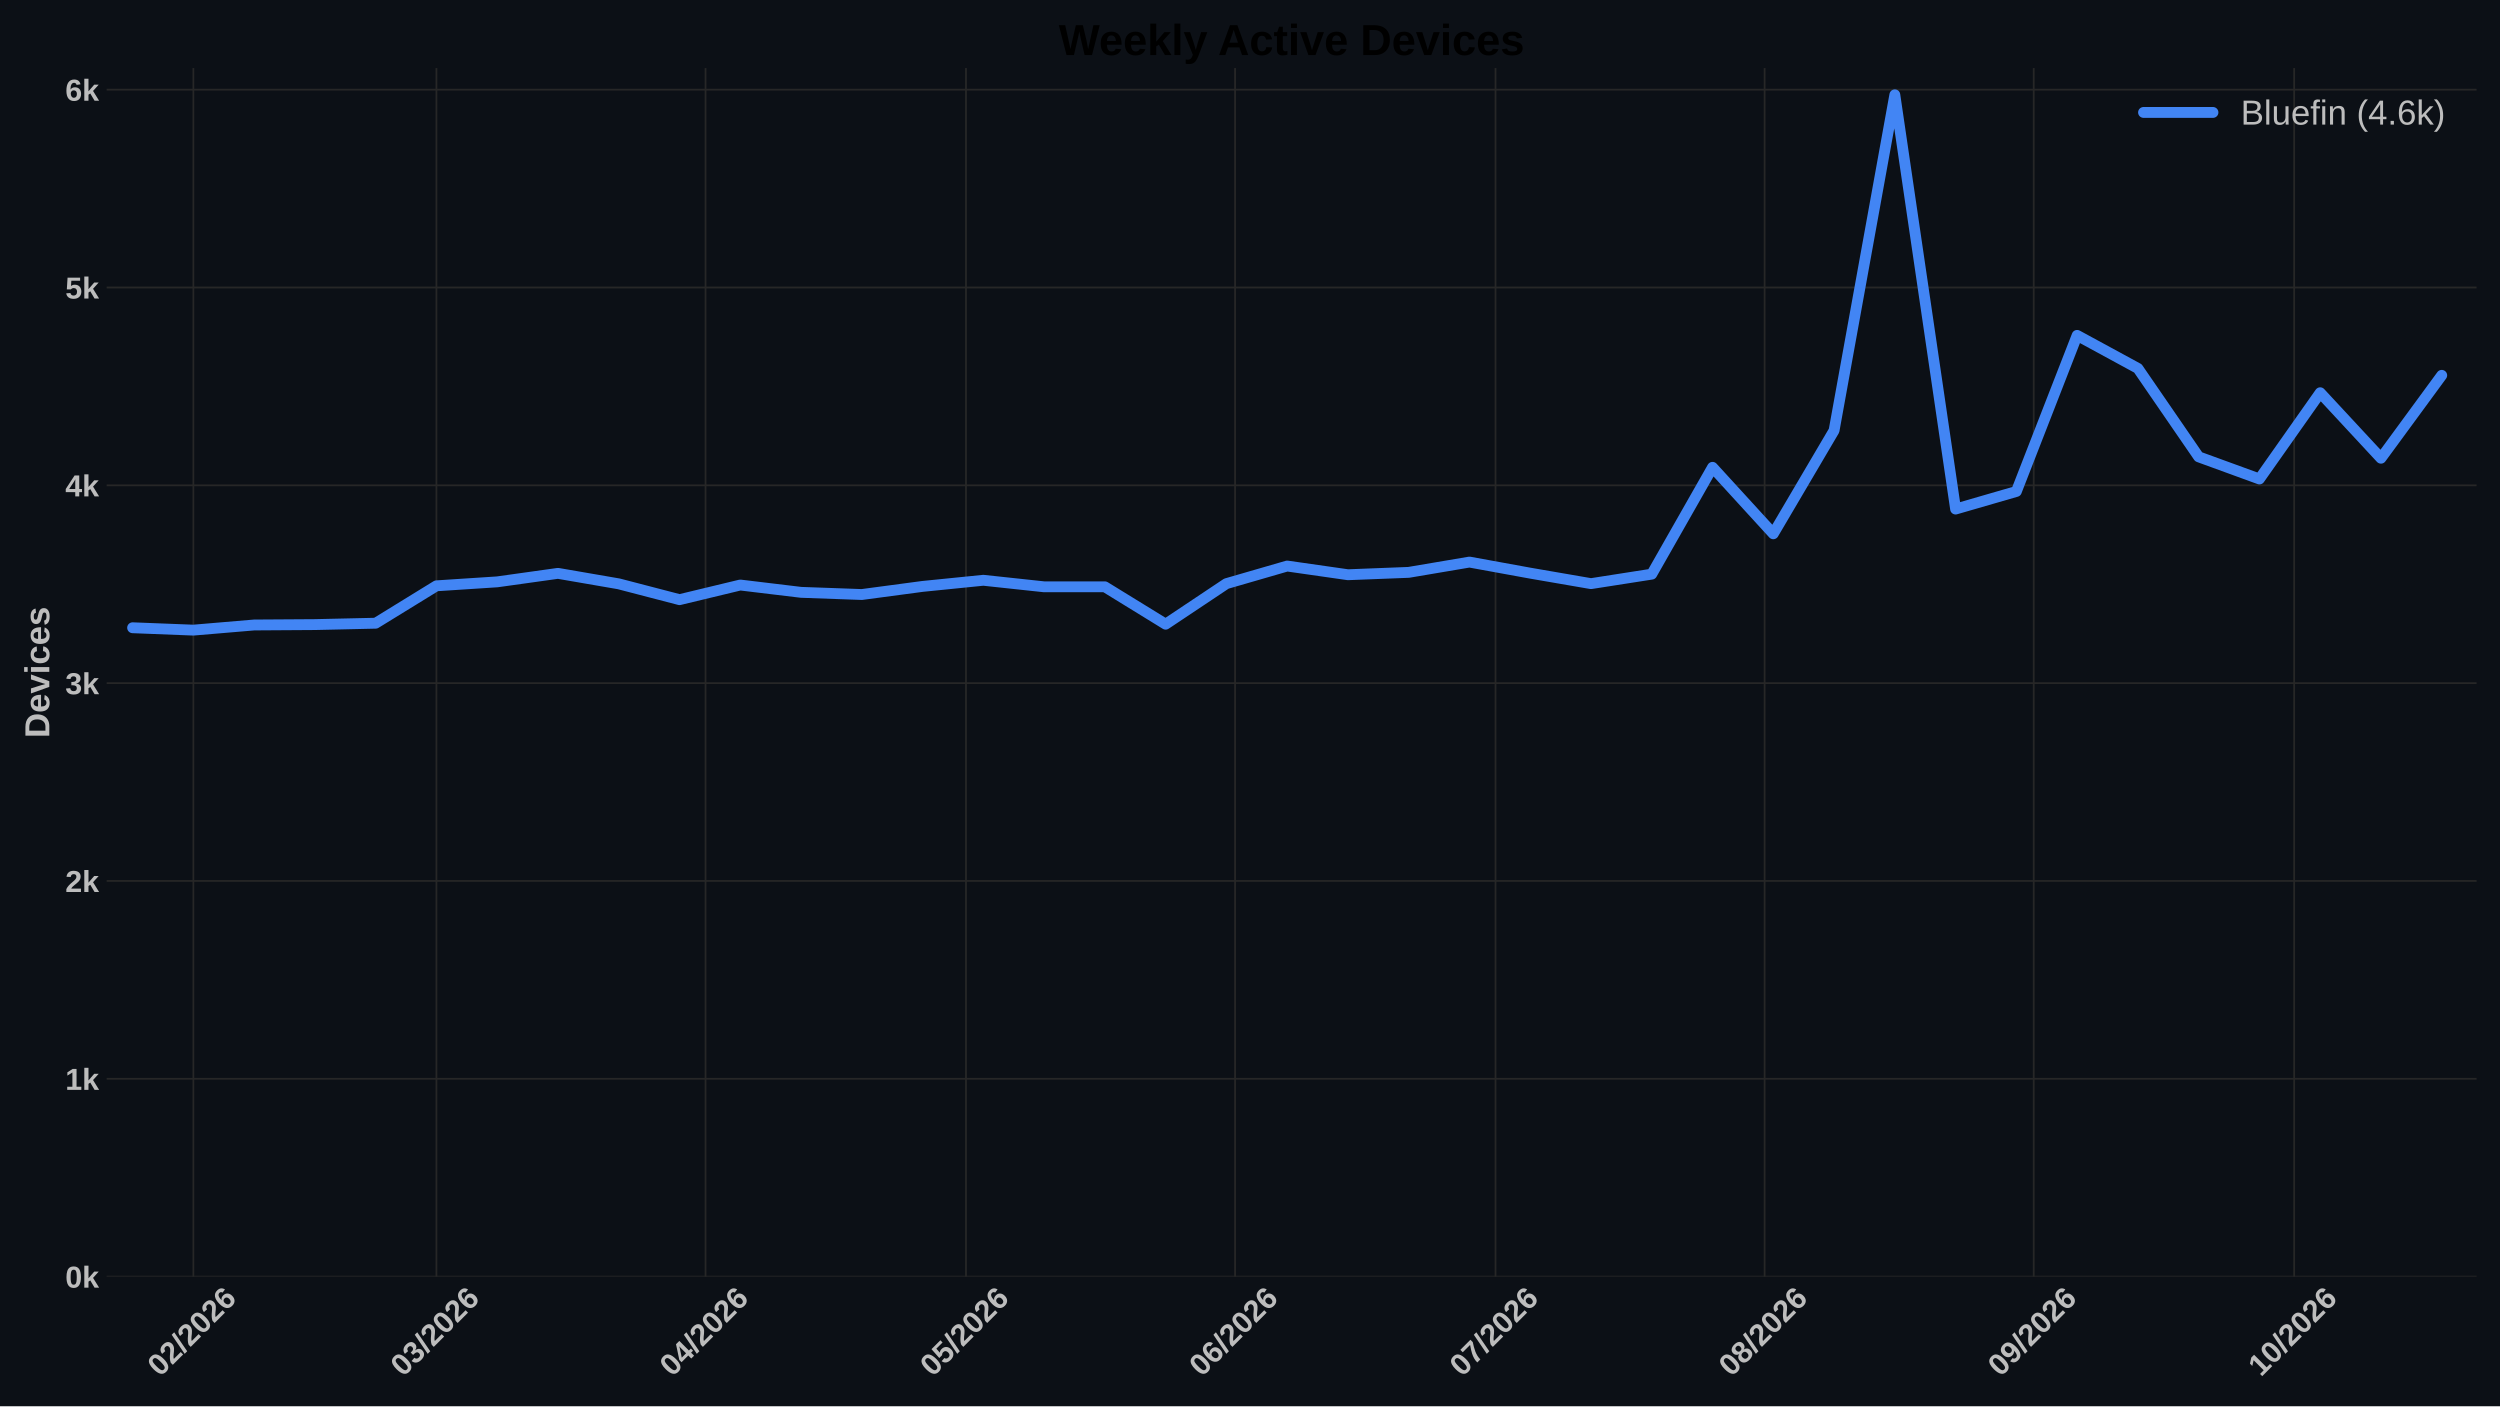
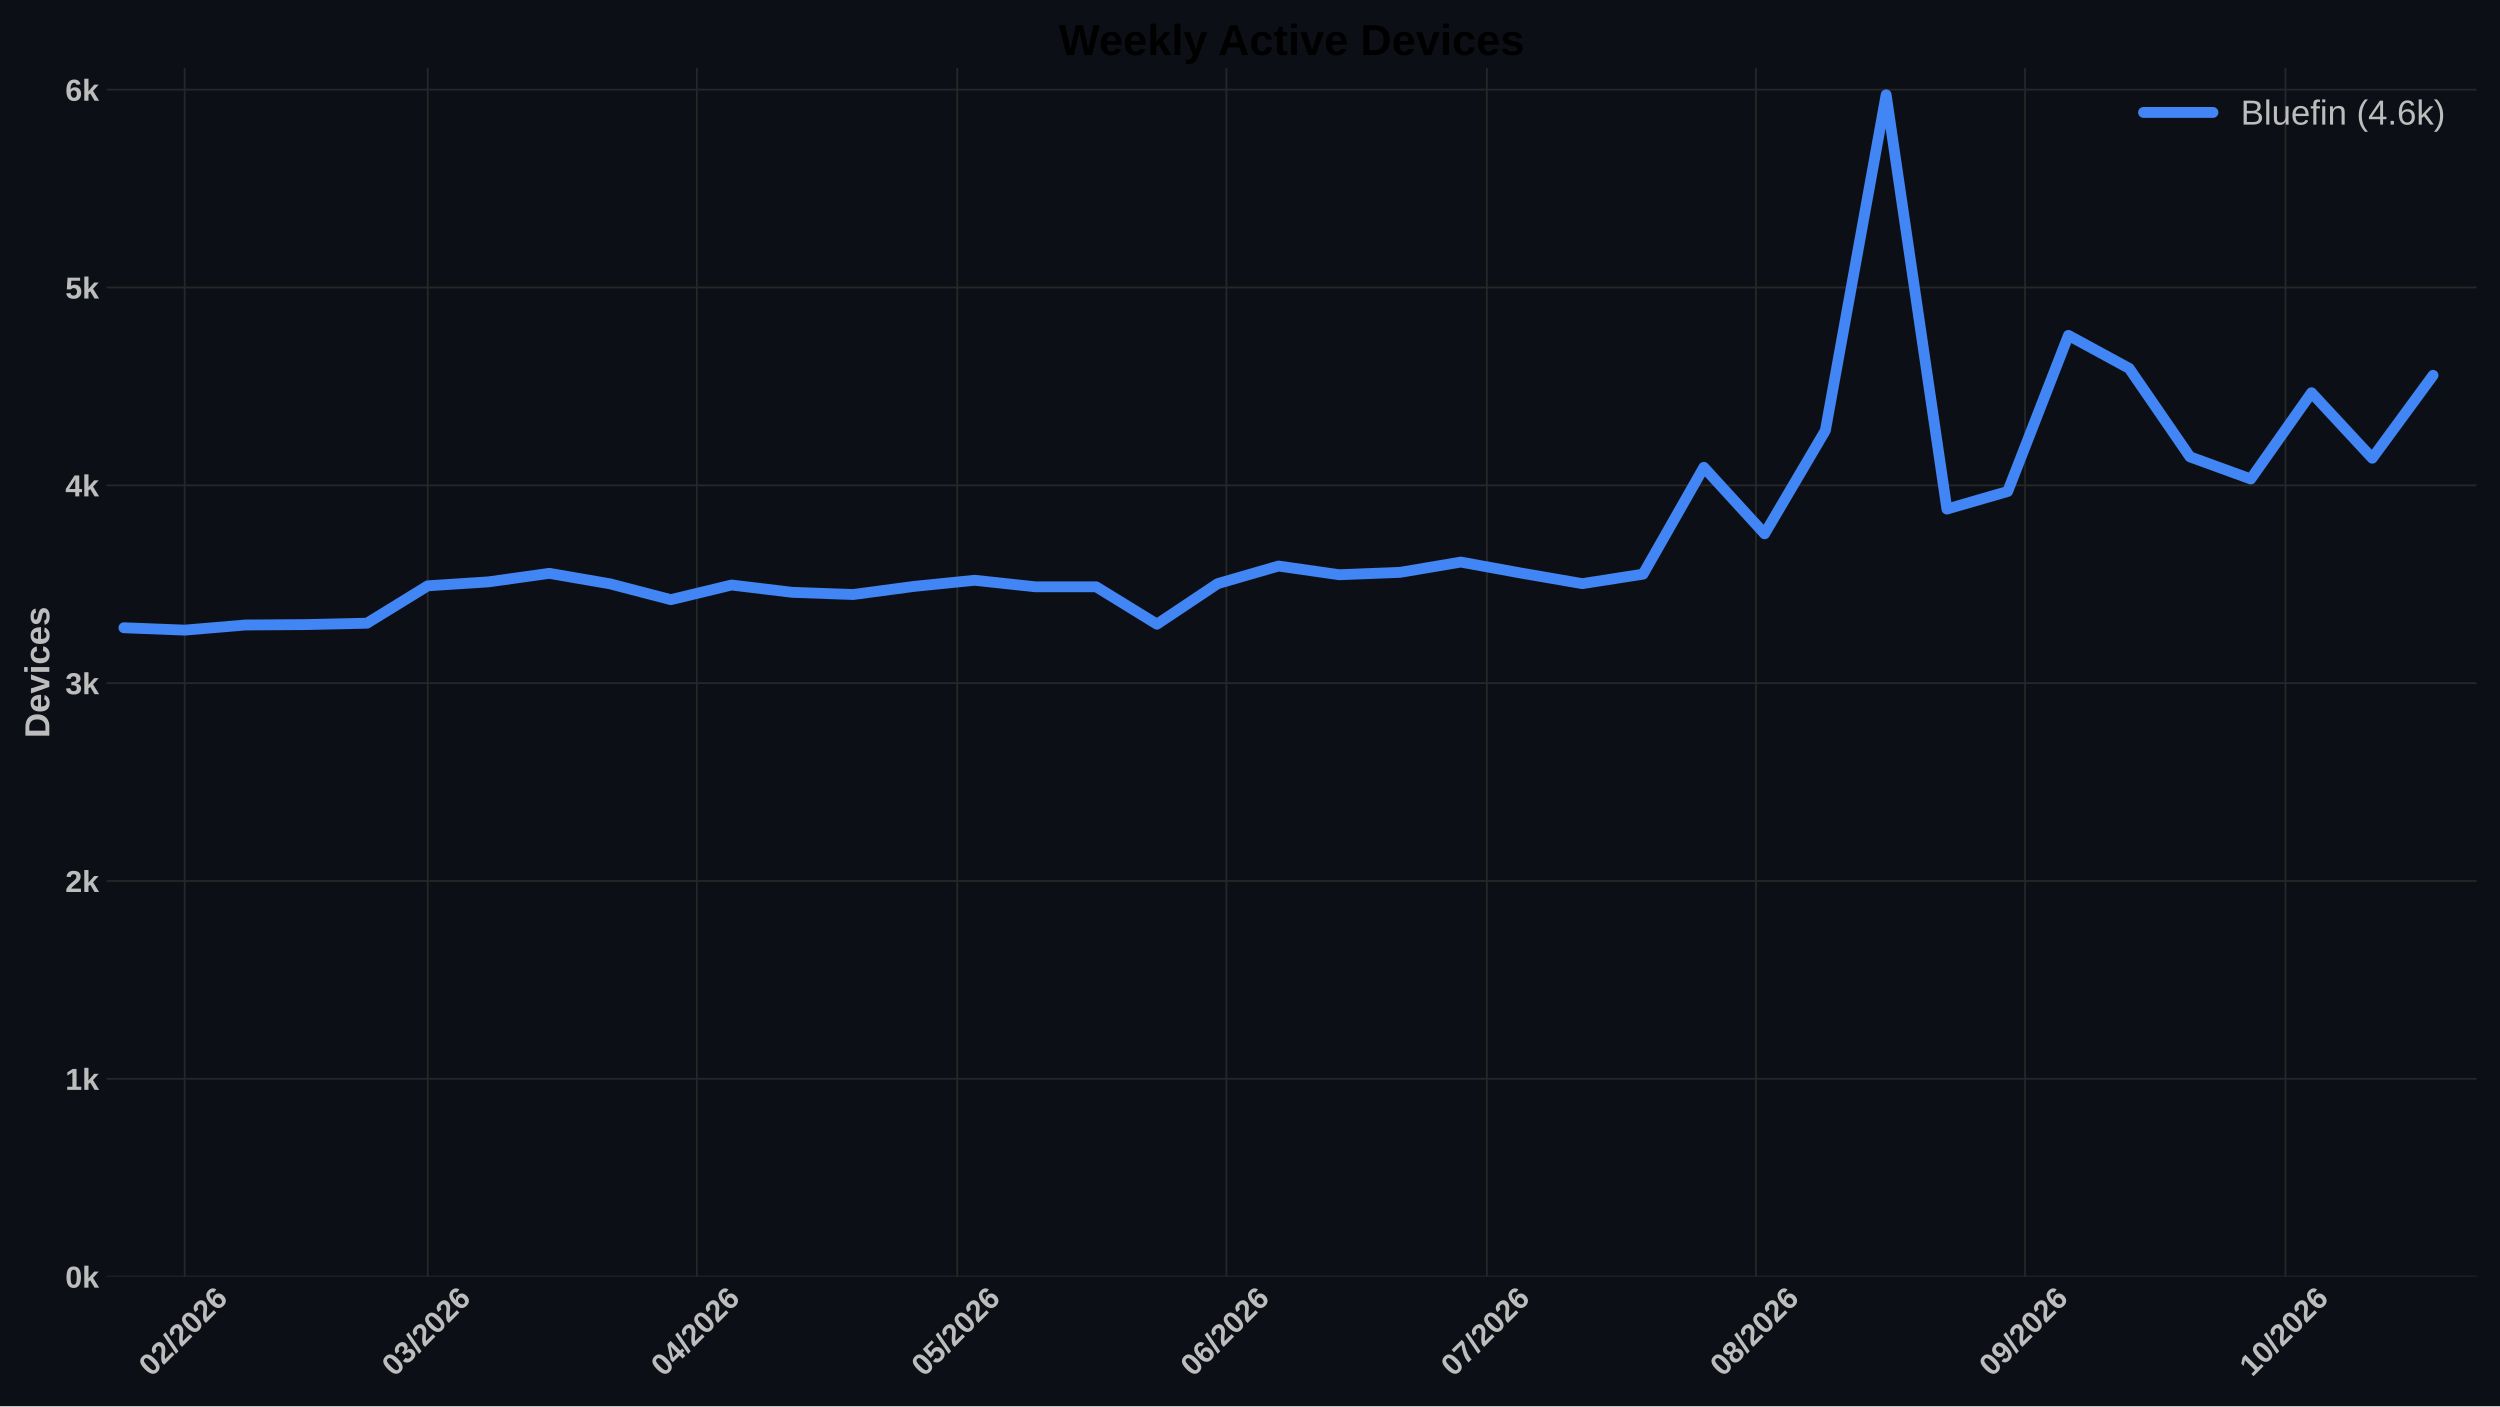
<svg xmlns="http://www.w3.org/2000/svg" xmlns:xlink="http://www.w3.org/1999/xlink" width="1152pt" height="648pt" viewBox="0 0 1152 648" version="1.1">
  <defs>
    <style type="text/css">*{stroke-linejoin: round; stroke-linecap: butt}</style>
  </defs>
  <g id="figure_1">
    <g id="patch_1">
      <path d="M 0 648  L 1152 648  L 1152 0  L 0 0  z " style="fill: #0c1016" />
    </g>
    <g id="axes_1">
      <g id="patch_2">
        <path d="M 49.156 588.262  L 1141.2 588.262  L 1141.2 31.361  L 49.156 31.361  z " style="fill: #0c1016" />
      </g>
      <g id="matplotlib.axis_1">
        <g id="xtick_1">
          <g id="line2d_1">
-             <path d="M 89.107 588.262  L 89.107 31.361  " clip-path="url(#pa1cce98c29)" style="fill: none; stroke: #272727; stroke-width: 0.8; stroke-linecap: round" />
+             <path d="M 85.103 588.262  L 85.103 31.361  " clip-path="url(#pafe4c7ab28)" style="fill: none; stroke: #272727; stroke-width: 0.8; stroke-linecap: round" />
          </g>
          <g id="line2d_2" />
          <g id="text_1">
-             <g style="fill: #bdbdbd" transform="translate(73.77824 634.7498) rotate(-45) scale(0.14 -0.14)">
+             <g style="fill: #bdbdbd" transform="translate(69.77434 634.7498) rotate(-45) scale(0.14 -0.14)">
              <defs>
                <path id="LiberationSans-Bold-13" d="M 3297 2203  Q 3297 1088 2914 512  Q 2531 -63 1766 -63  Q 253 -63 253 2203  Q 253 2994 418 3494  Q 584 3994 915 4231  Q 1247 4469 1791 4469  Q 2572 4469 2934 3903  Q 3297 3338 3297 2203  z M 2416 2203  Q 2416 2813 2356 3150  Q 2297 3488 2165 3634  Q 2034 3781 1784 3781  Q 1519 3781 1383 3632  Q 1247 3484 1189 3148  Q 1131 2813 1131 2203  Q 1131 1600 1192 1261  Q 1253 922 1386 775  Q 1519 628 1772 628  Q 2022 628 2158 783  Q 2294 938 2355 1278  Q 2416 1619 2416 2203  z " transform="scale(0.015625)" />
                <path id="LiberationSans-Bold-15" d="M 222 0  L 222 609  Q 394 988 711 1347  Q 1028 1706 1509 2097  Q 1972 2472 2158 2715  Q 2344 2959 2344 3194  Q 2344 3769 1766 3769  Q 1484 3769 1336 3617  Q 1188 3466 1144 3163  L 259 3213  Q 334 3825 717 4147  Q 1100 4469 1759 4469  Q 2472 4469 2853 4144  Q 3234 3819 3234 3231  Q 3234 2922 3112 2672  Q 2991 2422 2800 2211  Q 2609 2000 2376 1815  Q 2144 1631 1925 1456  Q 1706 1281 1526 1103  Q 1347 925 1259 722  L 3303 722  L 3303 0  L 222 0  z " transform="scale(0.015625)" />
                <path id="LiberationSans-Bold-12" d="M 63 -128  L 972 4638  L 1716 4638  L 822 -128  L 63 -128  z " transform="scale(0.015625)" />
                <path id="LiberationSans-Bold-19" d="M 3328 1441  Q 3328 738 2934 337  Q 2541 -63 1847 -63  Q 1069 -63 651 482  Q 234 1028 234 2100  Q 234 3278 657 3873  Q 1081 4469 1869 4469  Q 2428 4469 2751 4222  Q 3075 3975 3209 3456  L 2381 3341  Q 2263 3775 1850 3775  Q 1497 3775 1295 3422  Q 1094 3069 1094 2350  Q 1234 2584 1484 2709  Q 1734 2834 2050 2834  Q 2641 2834 2984 2459  Q 3328 2084 3328 1441  z M 2447 1416  Q 2447 1791 2273 1989  Q 2100 2188 1797 2188  Q 1506 2188 1331 2002  Q 1156 1816 1156 1509  Q 1156 1125 1339 873  Q 1522 622 1819 622  Q 2116 622 2281 833  Q 2447 1044 2447 1416  z " transform="scale(0.015625)" />
              </defs>
              <use xlink:href="#LiberationSans-Bold-13" />
              <use xlink:href="#LiberationSans-Bold-15" transform="translate(55.60938 0)" />
              <use xlink:href="#LiberationSans-Bold-12" transform="translate(111.2188 0)" />
              <use xlink:href="#LiberationSans-Bold-15" transform="translate(139 0)" />
              <use xlink:href="#LiberationSans-Bold-13" transform="translate(194.6094 0)" />
              <use xlink:href="#LiberationSans-Bold-15" transform="translate(250.2188 0)" />
              <use xlink:href="#LiberationSans-Bold-19" transform="translate(305.8281 0)" />
            </g>
          </g>
        </g>
        <g id="xtick_2">
          <g id="line2d_3">
-             <path d="M 201.111 588.262  L 201.111 31.361  " clip-path="url(#pa1cce98c29)" style="fill: none; stroke: #272727; stroke-width: 0.8; stroke-linecap: round" />
+             <path d="M 197.107 588.262  L 197.107 31.361  " clip-path="url(#pafe4c7ab28)" style="fill: none; stroke: #272727; stroke-width: 0.8; stroke-linecap: round" />
          </g>
          <g id="line2d_4" />
          <g id="text_2">
-             <g style="fill: #bdbdbd" transform="translate(185.7828 634.7498) rotate(-45) scale(0.14 -0.14)">
+             <g style="fill: #bdbdbd" transform="translate(181.7789 634.7498) rotate(-45) scale(0.14 -0.14)">
              <defs>
                <path id="LiberationSans-Bold-16" d="M 3328 1222  Q 3328 603 2922 265  Q 2516 -72 1766 -72  Q 1056 -72 637 254  Q 219 581 147 1197  L 1041 1275  Q 1125 641 1763 641  Q 2078 641 2253 797  Q 2428 953 2428 1275  Q 2428 1569 2215 1725  Q 2003 1881 1584 1881  L 1278 1881  L 1278 2591  L 1566 2591  Q 1944 2591 2134 2745  Q 2325 2900 2325 3188  Q 2325 3459 2173 3614  Q 2022 3769 1731 3769  Q 1459 3769 1292 3619  Q 1125 3469 1100 3194  L 222 3256  Q 291 3825 694 4147  Q 1097 4469 1747 4469  Q 2438 4469 2827 4158  Q 3216 3847 3216 3297  Q 3216 2884 2973 2618  Q 2731 2353 2275 2266  L 2275 2253  Q 2781 2194 3054 1920  Q 3328 1647 3328 1222  z " transform="scale(0.015625)" />
              </defs>
              <use xlink:href="#LiberationSans-Bold-13" />
              <use xlink:href="#LiberationSans-Bold-16" transform="translate(55.60938 0)" />
              <use xlink:href="#LiberationSans-Bold-12" transform="translate(111.2188 0)" />
              <use xlink:href="#LiberationSans-Bold-15" transform="translate(139 0)" />
              <use xlink:href="#LiberationSans-Bold-13" transform="translate(194.6094 0)" />
              <use xlink:href="#LiberationSans-Bold-15" transform="translate(250.2188 0)" />
              <use xlink:href="#LiberationSans-Bold-19" transform="translate(305.8281 0)" />
            </g>
          </g>
        </g>
        <g id="xtick_3">
          <g id="line2d_5">
-             <path d="M 325.116 588.262  L 325.116 31.361  " clip-path="url(#pa1cce98c29)" style="fill: none; stroke: #272727; stroke-width: 0.8; stroke-linecap: round" />
+             <path d="M 321.112 588.262  L 321.112 31.361  " clip-path="url(#pafe4c7ab28)" style="fill: none; stroke: #272727; stroke-width: 0.8; stroke-linecap: round" />
          </g>
          <g id="line2d_6" />
          <g id="text_3">
-             <g style="fill: #bdbdbd" transform="translate(309.7878 634.7498) rotate(-45) scale(0.14 -0.14)">
+             <g style="fill: #bdbdbd" transform="translate(305.7839 634.7498) rotate(-45) scale(0.14 -0.14)">
              <defs>
                <path id="LiberationSans-Bold-17" d="M 2938 897  L 2938 0  L 2100 0  L 2100 897  L 97 897  L 97 1556  L 1956 4403  L 2938 4403  L 2938 1550  L 3525 1550  L 3525 897  L 2938 897  z M 2100 2991  Q 2100 3159 2111 3356  Q 2122 3553 2128 3609  Q 2047 3434 1834 3103  L 813 1550  L 2100 1550  L 2100 2991  z " transform="scale(0.015625)" />
              </defs>
              <use xlink:href="#LiberationSans-Bold-13" />
              <use xlink:href="#LiberationSans-Bold-17" transform="translate(55.60938 0)" />
              <use xlink:href="#LiberationSans-Bold-12" transform="translate(111.2188 0)" />
              <use xlink:href="#LiberationSans-Bold-15" transform="translate(139 0)" />
              <use xlink:href="#LiberationSans-Bold-13" transform="translate(194.6094 0)" />
              <use xlink:href="#LiberationSans-Bold-15" transform="translate(250.2188 0)" />
              <use xlink:href="#LiberationSans-Bold-19" transform="translate(305.8281 0)" />
            </g>
          </g>
        </g>
        <g id="xtick_4">
          <g id="line2d_7">
-             <path d="M 445.121 588.262  L 445.121 31.361  " clip-path="url(#pa1cce98c29)" style="fill: none; stroke: #272727; stroke-width: 0.8; stroke-linecap: round" />
+             <path d="M 441.117 588.262  L 441.117 31.361  " clip-path="url(#pafe4c7ab28)" style="fill: none; stroke: #272727; stroke-width: 0.8; stroke-linecap: round" />
          </g>
          <g id="line2d_8" />
          <g id="text_4">
-             <g style="fill: #bdbdbd" transform="translate(429.7927 634.7498) rotate(-45) scale(0.14 -0.14)">
+             <g style="fill: #bdbdbd" transform="translate(425.7888 634.7498) rotate(-45) scale(0.14 -0.14)">
              <defs>
                <path id="LiberationSans-Bold-18" d="M 3381 1466  Q 3381 766 2945 351  Q 2509 -63 1750 -63  Q 1088 -63 689 235  Q 291 534 197 1100  L 1075 1172  Q 1144 891 1319 762  Q 1494 634 1759 634  Q 2088 634 2283 843  Q 2478 1053 2478 1447  Q 2478 1794 2293 2001  Q 2109 2209 1778 2209  Q 1413 2209 1181 1925  L 325 1925  L 478 4403  L 3125 4403  L 3125 3750  L 1275 3750  L 1203 2638  Q 1522 2919 2000 2919  Q 2628 2919 3004 2528  Q 3381 2138 3381 1466  z " transform="scale(0.015625)" />
              </defs>
              <use xlink:href="#LiberationSans-Bold-13" />
              <use xlink:href="#LiberationSans-Bold-18" transform="translate(55.60938 0)" />
              <use xlink:href="#LiberationSans-Bold-12" transform="translate(111.2188 0)" />
              <use xlink:href="#LiberationSans-Bold-15" transform="translate(139 0)" />
              <use xlink:href="#LiberationSans-Bold-13" transform="translate(194.6094 0)" />
              <use xlink:href="#LiberationSans-Bold-15" transform="translate(250.2188 0)" />
              <use xlink:href="#LiberationSans-Bold-19" transform="translate(305.8281 0)" />
            </g>
          </g>
        </g>
        <g id="xtick_5">
          <g id="line2d_9">
-             <path d="M 569.126 588.262  L 569.126 31.361  " clip-path="url(#pa1cce98c29)" style="fill: none; stroke: #272727; stroke-width: 0.8; stroke-linecap: round" />
+             <path d="M 565.122 588.262  L 565.122 31.361  " clip-path="url(#pafe4c7ab28)" style="fill: none; stroke: #272727; stroke-width: 0.8; stroke-linecap: round" />
          </g>
          <g id="line2d_10" />
          <g id="text_5">
-             <g style="fill: #bdbdbd" transform="translate(553.7977 634.7498) rotate(-45) scale(0.14 -0.14)">
+             <g style="fill: #bdbdbd" transform="translate(549.7938 634.7498) rotate(-45) scale(0.14 -0.14)">
              <use xlink:href="#LiberationSans-Bold-13" />
              <use xlink:href="#LiberationSans-Bold-19" transform="translate(55.60938 0)" />
              <use xlink:href="#LiberationSans-Bold-12" transform="translate(111.2188 0)" />
              <use xlink:href="#LiberationSans-Bold-15" transform="translate(139 0)" />
              <use xlink:href="#LiberationSans-Bold-13" transform="translate(194.6094 0)" />
              <use xlink:href="#LiberationSans-Bold-15" transform="translate(250.2188 0)" />
              <use xlink:href="#LiberationSans-Bold-19" transform="translate(305.8281 0)" />
            </g>
          </g>
        </g>
        <g id="xtick_6">
          <g id="line2d_11">
-             <path d="M 689.131 588.262  L 689.131 31.361  " clip-path="url(#pa1cce98c29)" style="fill: none; stroke: #272727; stroke-width: 0.8; stroke-linecap: round" />
+             <path d="M 685.127 588.262  L 685.127 31.361  " clip-path="url(#pafe4c7ab28)" style="fill: none; stroke: #272727; stroke-width: 0.8; stroke-linecap: round" />
          </g>
          <g id="line2d_12" />
          <g id="text_6">
-             <g style="fill: #bdbdbd" transform="translate(673.8026 634.7498) rotate(-45) scale(0.14 -0.14)">
+             <g style="fill: #bdbdbd" transform="translate(669.7987 634.7498) rotate(-45) scale(0.14 -0.14)">
              <defs>
                <path id="LiberationSans-Bold-1a" d="M 3278 3706  Q 2981 3238 2717 2797  Q 2453 2356 2256 1911  Q 2059 1466 1945 995  Q 1831 525 1831 0  L 916 0  Q 916 550 1059 1064  Q 1203 1578 1475 2111  Q 1747 2644 2463 3681  L 275 3681  L 275 4403  L 3278 4403  L 3278 3706  z " transform="scale(0.015625)" />
              </defs>
              <use xlink:href="#LiberationSans-Bold-13" />
              <use xlink:href="#LiberationSans-Bold-1a" transform="translate(55.60938 0)" />
              <use xlink:href="#LiberationSans-Bold-12" transform="translate(111.2188 0)" />
              <use xlink:href="#LiberationSans-Bold-15" transform="translate(139 0)" />
              <use xlink:href="#LiberationSans-Bold-13" transform="translate(194.6094 0)" />
              <use xlink:href="#LiberationSans-Bold-15" transform="translate(250.2188 0)" />
              <use xlink:href="#LiberationSans-Bold-19" transform="translate(305.8281 0)" />
            </g>
          </g>
        </g>
        <g id="xtick_7">
          <g id="line2d_13">
-             <path d="M 813.136 588.262  L 813.136 31.361  " clip-path="url(#pa1cce98c29)" style="fill: none; stroke: #272727; stroke-width: 0.8; stroke-linecap: round" />
+             <path d="M 809.132 588.262  L 809.132 31.361  " clip-path="url(#pafe4c7ab28)" style="fill: none; stroke: #272727; stroke-width: 0.8; stroke-linecap: round" />
          </g>
          <g id="line2d_14" />
          <g id="text_7">
-             <g style="fill: #bdbdbd" transform="translate(797.8077 634.7498) rotate(-45) scale(0.14 -0.14)">
+             <g style="fill: #bdbdbd" transform="translate(793.8038 634.7498) rotate(-45) scale(0.14 -0.14)">
              <defs>
                <path id="LiberationSans-Bold-1b" d="M 3363 1241  Q 3363 622 2953 279  Q 2544 -63 1784 -63  Q 1031 -63 617 278  Q 203 619 203 1234  Q 203 1656 447 1945  Q 691 2234 1100 2303  L 1100 2316  Q 744 2394 525 2669  Q 306 2944 306 3303  Q 306 3844 689 4156  Q 1072 4469 1772 4469  Q 2488 4469 2870 4164  Q 3253 3859 3253 3297  Q 3253 2938 3036 2666  Q 2819 2394 2453 2322  L 2453 2309  Q 2878 2241 3120 1961  Q 3363 1681 3363 1241  z M 2350 3250  Q 2350 3563 2206 3708  Q 2063 3853 1772 3853  Q 1203 3853 1203 3250  Q 1203 2619 1778 2619  Q 2066 2619 2208 2766  Q 2350 2913 2350 3250  z M 2453 1313  Q 2453 2003 1766 2003  Q 1447 2003 1276 1822  Q 1106 1641 1106 1300  Q 1106 913 1275 734  Q 1444 556 1791 556  Q 2131 556 2292 734  Q 2453 913 2453 1313  z " transform="scale(0.015625)" />
              </defs>
              <use xlink:href="#LiberationSans-Bold-13" />
              <use xlink:href="#LiberationSans-Bold-1b" transform="translate(55.60938 0)" />
              <use xlink:href="#LiberationSans-Bold-12" transform="translate(111.2188 0)" />
              <use xlink:href="#LiberationSans-Bold-15" transform="translate(139 0)" />
              <use xlink:href="#LiberationSans-Bold-13" transform="translate(194.6094 0)" />
              <use xlink:href="#LiberationSans-Bold-15" transform="translate(250.2188 0)" />
              <use xlink:href="#LiberationSans-Bold-19" transform="translate(305.8281 0)" />
            </g>
          </g>
        </g>
        <g id="xtick_8">
          <g id="line2d_15">
-             <path d="M 937.141 588.262  L 937.141 31.361  " clip-path="url(#pa1cce98c29)" style="fill: none; stroke: #272727; stroke-width: 0.8; stroke-linecap: round" />
+             <path d="M 933.137 588.262  L 933.137 31.361  " clip-path="url(#pafe4c7ab28)" style="fill: none; stroke: #272727; stroke-width: 0.8; stroke-linecap: round" />
          </g>
          <g id="line2d_16" />
          <g id="text_8">
-             <g style="fill: #bdbdbd" transform="translate(921.8127 634.7498) rotate(-45) scale(0.14 -0.14)">
+             <g style="fill: #bdbdbd" transform="translate(917.8088 634.7498) rotate(-45) scale(0.14 -0.14)">
              <defs>
                <path id="LiberationSans-Bold-1c" d="M 3322 2272  Q 3322 1100 2894 518  Q 2466 -63 1678 -63  Q 1097 -63 767 185  Q 438 434 300 972  L 1125 1088  Q 1247 628 1688 628  Q 2056 628 2254 981  Q 2453 1334 2459 2028  Q 2341 1794 2070 1661  Q 1800 1528 1488 1528  Q 906 1528 564 1923  Q 222 2319 222 2994  Q 222 3688 623 4078  Q 1025 4469 1759 4469  Q 2550 4469 2936 3920  Q 3322 3372 3322 2272  z M 2394 2888  Q 2394 3297 2214 3539  Q 2034 3781 1738 3781  Q 1447 3781 1280 3570  Q 1113 3359 1113 2988  Q 1113 2622 1278 2401  Q 1444 2181 1741 2181  Q 2022 2181 2208 2373  Q 2394 2566 2394 2888  z " transform="scale(0.015625)" />
              </defs>
              <use xlink:href="#LiberationSans-Bold-13" />
              <use xlink:href="#LiberationSans-Bold-1c" transform="translate(55.60938 0)" />
              <use xlink:href="#LiberationSans-Bold-12" transform="translate(111.2188 0)" />
              <use xlink:href="#LiberationSans-Bold-15" transform="translate(139 0)" />
              <use xlink:href="#LiberationSans-Bold-13" transform="translate(194.6094 0)" />
              <use xlink:href="#LiberationSans-Bold-15" transform="translate(250.2188 0)" />
              <use xlink:href="#LiberationSans-Bold-19" transform="translate(305.8281 0)" />
            </g>
          </g>
        </g>
        <g id="xtick_9">
          <g id="line2d_17">
-             <path d="M 1057.146 588.262  L 1057.146 31.361  " clip-path="url(#pa1cce98c29)" style="fill: none; stroke: #272727; stroke-width: 0.8; stroke-linecap: round" />
+             <path d="M 1053.142 588.262  L 1053.142 31.361  " clip-path="url(#pafe4c7ab28)" style="fill: none; stroke: #272727; stroke-width: 0.8; stroke-linecap: round" />
          </g>
          <g id="line2d_18" />
          <g id="text_9">
-             <g style="fill: #bdbdbd" transform="translate(1041.818 634.7498) rotate(-45) scale(0.14 -0.14)">
+             <g style="fill: #bdbdbd" transform="translate(1037.814 634.7498) rotate(-45) scale(0.14 -0.14)">
              <defs>
                <path id="LiberationSans-Bold-14" d="M 403 0  L 403 653  L 1494 653  L 1494 3656  L 438 2997  L 438 3688  L 1541 4403  L 2372 4403  L 2372 653  L 3381 653  L 3381 0  L 403 0  z " transform="scale(0.015625)" />
              </defs>
              <use xlink:href="#LiberationSans-Bold-14" />
              <use xlink:href="#LiberationSans-Bold-13" transform="translate(55.60938 0)" />
              <use xlink:href="#LiberationSans-Bold-12" transform="translate(111.2188 0)" />
              <use xlink:href="#LiberationSans-Bold-15" transform="translate(139 0)" />
              <use xlink:href="#LiberationSans-Bold-13" transform="translate(194.6094 0)" />
              <use xlink:href="#LiberationSans-Bold-15" transform="translate(250.2188 0)" />
              <use xlink:href="#LiberationSans-Bold-19" transform="translate(305.8281 0)" />
            </g>
          </g>
        </g>
      </g>
      <g id="matplotlib.axis_2">
        <g id="ytick_1">
          <g id="line2d_19">
-             <path d="M 49.156 588.262  L 1141.2 588.262  " clip-path="url(#pa1cce98c29)" style="fill: none; stroke: #272727; stroke-width: 0.8; stroke-linecap: round" />
+             <path d="M 49.156 588.262  L 1141.2 588.262  " clip-path="url(#pafe4c7ab28)" style="fill: none; stroke: #272727; stroke-width: 0.8; stroke-linecap: round" />
          </g>
          <g id="line2d_20" />
          <g id="text_10">
            <g style="fill: #bdbdbd" transform="translate(30.085 593.3584) scale(0.14 -0.14)">
              <defs>
                <path id="LiberationSans-Bold-4e" d="M 2606 0  L 1703 1531  L 1325 1269  L 1325 0  L 447 0  L 447 4638  L 1325 4638  L 1325 1981  L 2531 3381  L 3475 3381  L 2288 2063  L 3566 0  L 2606 0  z " transform="scale(0.015625)" />
              </defs>
              <use xlink:href="#LiberationSans-Bold-13" />
              <use xlink:href="#LiberationSans-Bold-4e" transform="translate(55.60938 0)" />
            </g>
          </g>
        </g>
        <g id="ytick_2">
          <g id="line2d_21">
-             <path d="M 49.156 497.106  L 1141.2 497.106  " clip-path="url(#pa1cce98c29)" style="fill: none; stroke: #272727; stroke-width: 0.8; stroke-linecap: round" />
+             <path d="M 49.156 497.106  L 1141.2 497.106  " clip-path="url(#pafe4c7ab28)" style="fill: none; stroke: #272727; stroke-width: 0.8; stroke-linecap: round" />
          </g>
          <g id="line2d_22" />
          <g id="text_11">
            <g style="fill: #bdbdbd" transform="translate(30.085 502.2021) scale(0.14 -0.14)">
              <use xlink:href="#LiberationSans-Bold-14" />
              <use xlink:href="#LiberationSans-Bold-4e" transform="translate(55.60938 0)" />
            </g>
          </g>
        </g>
        <g id="ytick_3">
          <g id="line2d_23">
-             <path d="M 49.156 405.949  L 1141.2 405.949  " clip-path="url(#pa1cce98c29)" style="fill: none; stroke: #272727; stroke-width: 0.8; stroke-linecap: round" />
+             <path d="M 49.156 405.949  L 1141.2 405.949  " clip-path="url(#pafe4c7ab28)" style="fill: none; stroke: #272727; stroke-width: 0.8; stroke-linecap: round" />
          </g>
          <g id="line2d_24" />
          <g id="text_12">
            <g style="fill: #bdbdbd" transform="translate(30.085 411.0457) scale(0.14 -0.14)">
              <use xlink:href="#LiberationSans-Bold-15" />
              <use xlink:href="#LiberationSans-Bold-4e" transform="translate(55.60938 0)" />
            </g>
          </g>
        </g>
        <g id="ytick_4">
          <g id="line2d_25">
-             <path d="M 49.156 314.793  L 1141.2 314.793  " clip-path="url(#pa1cce98c29)" style="fill: none; stroke: #272727; stroke-width: 0.8; stroke-linecap: round" />
+             <path d="M 49.156 314.793  L 1141.2 314.793  " clip-path="url(#pafe4c7ab28)" style="fill: none; stroke: #272727; stroke-width: 0.8; stroke-linecap: round" />
          </g>
          <g id="line2d_26" />
          <g id="text_13">
            <g style="fill: #bdbdbd" transform="translate(30.085 319.8893) scale(0.14 -0.14)">
              <use xlink:href="#LiberationSans-Bold-16" />
              <use xlink:href="#LiberationSans-Bold-4e" transform="translate(55.60938 0)" />
            </g>
          </g>
        </g>
        <g id="ytick_5">
          <g id="line2d_27">
-             <path d="M 49.156 223.637  L 1141.2 223.637  " clip-path="url(#pa1cce98c29)" style="fill: none; stroke: #272727; stroke-width: 0.8; stroke-linecap: round" />
+             <path d="M 49.156 223.637  L 1141.2 223.637  " clip-path="url(#pafe4c7ab28)" style="fill: none; stroke: #272727; stroke-width: 0.8; stroke-linecap: round" />
          </g>
          <g id="line2d_28" />
          <g id="text_14">
            <g style="fill: #bdbdbd" transform="translate(30.085 228.7329) scale(0.14 -0.14)">
              <use xlink:href="#LiberationSans-Bold-17" />
              <use xlink:href="#LiberationSans-Bold-4e" transform="translate(55.60938 0)" />
            </g>
          </g>
        </g>
        <g id="ytick_6">
          <g id="line2d_29">
-             <path d="M 49.156 132.48  L 1141.2 132.48  " clip-path="url(#pa1cce98c29)" style="fill: none; stroke: #272727; stroke-width: 0.8; stroke-linecap: round" />
+             <path d="M 49.156 132.48  L 1141.2 132.48  " clip-path="url(#pafe4c7ab28)" style="fill: none; stroke: #272727; stroke-width: 0.8; stroke-linecap: round" />
          </g>
          <g id="line2d_30" />
          <g id="text_15">
            <g style="fill: #bdbdbd" transform="translate(30.085 137.5765) scale(0.14 -0.14)">
              <use xlink:href="#LiberationSans-Bold-18" />
              <use xlink:href="#LiberationSans-Bold-4e" transform="translate(55.60938 0)" />
            </g>
          </g>
        </g>
        <g id="ytick_7">
          <g id="line2d_31">
-             <path d="M 49.156 41.324  L 1141.2 41.324  " clip-path="url(#pa1cce98c29)" style="fill: none; stroke: #272727; stroke-width: 0.8; stroke-linecap: round" />
+             <path d="M 49.156 41.324  L 1141.2 41.324  " clip-path="url(#pafe4c7ab28)" style="fill: none; stroke: #272727; stroke-width: 0.8; stroke-linecap: round" />
          </g>
          <g id="line2d_32" />
          <g id="text_16" style="fill: #bdbdbd">
            <g style="fill: #bdbdbd" transform="translate(30.085 46.42013) scale(0.14 -0.14)">
              <use xlink:href="#LiberationSans-Bold-19" />
              <use xlink:href="#LiberationSans-Bold-4e" transform="translate(55.60938 0)" />
            </g>
          </g>
        </g>
        <g id="text_17">
          <g style="fill: #bdbdbd" transform="translate(22.71781 340.0552) rotate(-90) scale(0.16 -0.16)">
            <defs>
              <path id="LiberationSans-Bold-27" d="M 4353 2234  Q 4353 1553 4086 1045  Q 3819 538 3330 269  Q 2841 0 2209 0  L 428 0  L 428 4403  L 2022 4403  Q 3134 4403 3743 3842  Q 4353 3281 4353 2234  z M 3425 2234  Q 3425 2944 3056 3317  Q 2688 3691 2003 3691  L 1350 3691  L 1350 713  L 2131 713  Q 2725 713 3075 1122  Q 3425 1531 3425 2234  z " transform="scale(0.015625)" />
              <path id="LiberationSans-Bold-48" d="M 1831 -63  Q 1069 -63 659 389  Q 250 841 250 1706  Q 250 2544 665 2994  Q 1081 3444 1844 3444  Q 2572 3444 2956 2961  Q 3341 2478 3341 1547  L 3341 1522  L 1172 1522  Q 1172 1028 1355 776  Q 1538 525 1875 525  Q 2341 525 2463 928  L 3291 856  Q 2931 -63 1831 -63  z M 1831 2891  Q 1522 2891 1355 2675  Q 1188 2459 1178 2072  L 2491 2072  Q 2466 2481 2294 2686  Q 2122 2891 1831 2891  z " transform="scale(0.015625)" />
              <path id="LiberationSans-Bold-59" d="M 2284 0  L 1234 0  L 25 3381  L 953 3381  L 1544 1491  Q 1591 1334 1766 709  Q 1797 838 1894 1159  Q 1991 1481 2613 3381  L 3531 3381  L 2284 0  z " transform="scale(0.015625)" />
              <path id="LiberationSans-Bold-4c" d="M 447 3991  L 447 4638  L 1325 4638  L 1325 3991  L 447 3991  z M 447 0  L 447 3381  L 1325 3381  L 1325 0  L 447 0  z " transform="scale(0.015625)" />
              <path id="LiberationSans-Bold-46" d="M 1856 -63  Q 1088 -63 669 395  Q 250 853 250 1672  Q 250 2509 672 2976  Q 1094 3444 1869 3444  Q 2466 3444 2856 3144  Q 3247 2844 3347 2316  L 2463 2272  Q 2425 2531 2275 2686  Q 2125 2841 1850 2841  Q 1172 2841 1172 1706  Q 1172 538 1863 538  Q 2113 538 2281 695  Q 2450 853 2491 1166  L 3372 1125  Q 3325 778 3123 506  Q 2922 234 2594 85  Q 2266 -63 1856 -63  z " transform="scale(0.015625)" />
              <path id="LiberationSans-Bold-56" d="M 3297 988  Q 3297 497 2895 217  Q 2494 -63 1784 -63  Q 1088 -63 717 157  Q 347 378 225 844  L 997 959  Q 1063 719 1223 619  Q 1384 519 1784 519  Q 2153 519 2322 612  Q 2491 706 2491 906  Q 2491 1069 2355 1164  Q 2219 1259 1894 1325  Q 1150 1472 890 1598  Q 631 1725 495 1926  Q 359 2128 359 2422  Q 359 2906 732 3176  Q 1106 3447 1791 3447  Q 2394 3447 2761 3212  Q 3128 2978 3219 2534  L 2441 2453  Q 2403 2659 2256 2761  Q 2109 2863 1791 2863  Q 1478 2863 1322 2783  Q 1166 2703 1166 2516  Q 1166 2369 1286 2283  Q 1406 2197 1691 2141  Q 2088 2059 2395 1973  Q 2703 1888 2889 1769  Q 3075 1650 3186 1464  Q 3297 1278 3297 988  z " transform="scale(0.015625)" />
            </defs>
            <use xlink:href="#LiberationSans-Bold-27" />
            <use xlink:href="#LiberationSans-Bold-48" transform="translate(72.21875 0)" />
            <use xlink:href="#LiberationSans-Bold-59" transform="translate(127.8281 0)" />
            <use xlink:href="#LiberationSans-Bold-4c" transform="translate(183.4375 0)" />
            <use xlink:href="#LiberationSans-Bold-46" transform="translate(211.2188 0)" />
            <use xlink:href="#LiberationSans-Bold-48" transform="translate(266.8281 0)" />
            <use xlink:href="#LiberationSans-Bold-56" transform="translate(322.4375 0)" />
          </g>
        </g>
      </g>
      <g id="line2d_33">
-         <path d="M 61.105 289.269  L 89.107 290.363  L 117.108 287.993  L 145.109 287.811  L 173.11 287.173  L 201.111 269.944  L 229.112 268.121  L 257.113 264.201  L 285.115 269.033  L 313.116 276.325  L 341.117 269.58  L 369.118 272.952  L 397.119 273.955  L 425.12 270.218  L 453.121 267.392  L 481.123 270.4  L 509.124 270.4  L 537.125 287.628  L 565.126 268.941  L 593.127 260.829  L 621.128 264.839  L 649.129 263.746  L 677.13 259.005  L 705.132 264.11  L 733.133 268.941  L 761.134 264.566  L 789.135 215.341  L 817.136 245.97  L 845.137 198.386  L 873.138 43.694  L 901.14 234.575  L 929.141 226.463  L 957.142 154.54  L 985.143 169.763  L 1013.144 210.51  L 1041.145 220.72  L 1069.146 180.976  L 1097.148 211.148  L 1125.149 172.954  " clip-path="url(#pa1cce98c29)" style="fill: none; stroke: #4285f4; stroke-width: 5; stroke-linecap: round" />
+         <path d="M 57.102 289.269  L 85.103 290.363  L 113.104 287.993  L 141.105 287.811  L 169.106 287.173  L 197.107 269.944  L 225.108 268.121  L 253.11 264.201  L 281.111 269.033  L 309.112 276.325  L 337.113 269.58  L 365.114 272.952  L 393.115 273.955  L 421.116 270.218  L 449.117 267.392  L 477.119 270.4  L 505.12 270.4  L 533.121 287.628  L 561.122 268.941  L 589.123 260.829  L 617.124 264.839  L 645.125 263.746  L 673.127 259.005  L 701.128 264.11  L 729.129 268.941  L 757.13 264.566  L 785.131 215.341  L 813.132 245.97  L 841.133 198.386  L 869.135 43.694  L 897.136 234.575  L 925.137 226.463  L 953.138 154.54  L 981.139 169.763  L 1009.14 210.51  L 1037.141 220.72  L 1065.143 180.976  L 1093.144 211.148  L 1121.145 172.954  " clip-path="url(#pafe4c7ab28)" style="fill: none; stroke: #4285f4; stroke-width: 5; stroke-linecap: round" />
      </g>
      <g id="patch_3">
        <path d="M 49.156 588.262  L 49.156 31.361  " style="fill: none" />
      </g>
      <g id="patch_4">
        <path d="M 1141.2 588.262  L 1141.2 31.361  " style="fill: none" />
      </g>
      <g id="patch_5">
        <path d="M 49.156 588.262  L 1141.2 588.262  " style="fill: none" />
      </g>
      <g id="patch_6">
        <path d="M 49.156 31.361  L 1141.2 31.361  " style="fill: none" />
      </g>
      <g id="text_18">
        <g transform="translate(487.895 25.36055) scale(0.2 -0.2)">
          <defs>
            <path id="LiberationSans-Bold-3a" d="M 4897 0  L 3803 0  L 3206 2547  Q 3097 2997 3022 3488  Q 2947 3078 2900 2864  Q 2853 2650 2234 0  L 1141 0  L 6 4403  L 941 4403  L 1578 1559  L 1722 872  Q 1809 1306 1892 1701  Q 1975 2097 2516 4403  L 3547 4403  L 4103 2059  Q 4169 1797 4325 872  L 4403 1234  L 4569 1953  L 5100 4403  L 6034 4403  L 4897 0  z " transform="scale(0.015625)" />
            <path id="LiberationSans-Bold-4f" d="M 447 0  L 447 4638  L 1325 4638  L 1325 0  L 447 0  z " transform="scale(0.015625)" />
            <path id="LiberationSans-Bold-5c" d="M 884 -1328  Q 569 -1328 331 -1288  L 331 -663  Q 497 -688 634 -688  Q 822 -688 945 -628  Q 1069 -569 1167 -431  Q 1266 -294 1388 34  L 50 3381  L 978 3381  L 1509 1797  Q 1634 1456 1825 753  L 1903 1050  L 2106 1784  L 2606 3381  L 3525 3381  L 2188 -178  Q 1919 -828 1630 -1078  Q 1341 -1328 884 -1328  z " transform="scale(0.015625)" />
            <path id="LiberationSans-Bold-3" transform="scale(0.015625)" />
            <path id="LiberationSans-Bold-24" d="M 3541 0  L 3150 1125  L 1472 1125  L 1081 0  L 159 0  L 1766 4403  L 2853 4403  L 4453 0  L 3541 0  z M 2309 3725  L 2291 3656  Q 2259 3544 2215 3400  Q 2172 3256 1678 1819  L 2944 1819  L 2509 3084  L 2375 3509  L 2309 3725  z " transform="scale(0.015625)" />
            <path id="LiberationSans-Bold-57" d="M 1313 -56  Q 925 -56 715 155  Q 506 366 506 794  L 506 2788  L 78 2788  L 78 3381  L 550 3381  L 825 4175  L 1375 4175  L 1375 3381  L 2016 3381  L 2016 2788  L 1375 2788  L 1375 1031  Q 1375 784 1469 667  Q 1563 550 1759 550  Q 1863 550 2053 594  L 2053 50  Q 1728 -56 1313 -56  z " transform="scale(0.015625)" />
          </defs>
          <use xlink:href="#LiberationSans-Bold-3a" />
          <use xlink:href="#LiberationSans-Bold-48" transform="translate(92.57812 0)" />
          <use xlink:href="#LiberationSans-Bold-48" transform="translate(148.1875 0)" />
          <use xlink:href="#LiberationSans-Bold-4e" transform="translate(203.7969 0)" />
          <use xlink:href="#LiberationSans-Bold-4f" transform="translate(259.4062 0)" />
          <use xlink:href="#LiberationSans-Bold-5c" transform="translate(287.1875 0)" />
          <use xlink:href="#LiberationSans-Bold-3" transform="translate(342.7969 0)" />
          <use xlink:href="#LiberationSans-Bold-24" transform="translate(366.875 0)" />
          <use xlink:href="#LiberationSans-Bold-46" transform="translate(439.0938 0)" />
          <use xlink:href="#LiberationSans-Bold-57" transform="translate(494.7031 0)" />
          <use xlink:href="#LiberationSans-Bold-4c" transform="translate(528 0)" />
          <use xlink:href="#LiberationSans-Bold-59" transform="translate(555.7812 0)" />
          <use xlink:href="#LiberationSans-Bold-48" transform="translate(611.3906 0)" />
          <use xlink:href="#LiberationSans-Bold-3" transform="translate(667 0)" />
          <use xlink:href="#LiberationSans-Bold-27" transform="translate(694.7812 0)" />
          <use xlink:href="#LiberationSans-Bold-48" transform="translate(767 0)" />
          <use xlink:href="#LiberationSans-Bold-59" transform="translate(822.6094 0)" />
          <use xlink:href="#LiberationSans-Bold-4c" transform="translate(878.2188 0)" />
          <use xlink:href="#LiberationSans-Bold-46" transform="translate(906 0)" />
          <use xlink:href="#LiberationSans-Bold-48" transform="translate(961.6094 0)" />
          <use xlink:href="#LiberationSans-Bold-56" transform="translate(1017.219 0)" />
        </g>
      </g>
      <g id="legend_1">
        <g id="line2d_34">
          <path d="M 987.74 51.809  L 1003.74 51.809  L 1019.74 51.809  " style="fill: none; stroke: #4285f4; stroke-width: 5; stroke-linecap: round" />
        </g>
        <g id="text_19">
          <g style="fill: #bdbdbd" transform="translate(1032.54 57.40898) scale(0.16 -0.16)">
            <defs>
              <path id="LiberationSans-25" d="M 3931 1241  Q 3931 653 3503 326  Q 3075 0 2313 0  L 525 0  L 525 4403  L 2125 4403  Q 3675 4403 3675 3334  Q 3675 2944 3456 2678  Q 3238 2413 2838 2322  Q 3363 2259 3647 1970  Q 3931 1681 3931 1241  z M 3075 3263  Q 3075 3619 2831 3772  Q 2588 3925 2125 3925  L 1122 3925  L 1122 2531  L 2125 2531  Q 2603 2531 2839 2711  Q 3075 2891 3075 3263  z M 3328 1288  Q 3328 2066 2234 2066  L 1122 2066  L 1122 478  L 2281 478  Q 2828 478 3078 681  Q 3328 884 3328 1288  z " transform="scale(0.015625)" />
              <path id="LiberationSans-4f" d="M 431 0  L 431 4638  L 994 4638  L 994 0  L 431 0  z " transform="scale(0.015625)" />
              <path id="LiberationSans-58" d="M 981 3381  L 981 1238  Q 981 903 1047 718  Q 1113 534 1256 453  Q 1400 372 1678 372  Q 2084 372 2318 650  Q 2553 928 2553 1422  L 2553 3381  L 3116 3381  L 3116 722  Q 3116 131 3134 0  L 2603 0  Q 2600 16 2597 84  Q 2594 153 2589 242  Q 2584 331 2578 578  L 2569 578  Q 2375 228 2120 82  Q 1866 -63 1488 -63  Q 931 -63 673 214  Q 416 491 416 1128  L 416 3381  L 981 3381  z " transform="scale(0.015625)" />
              <path id="LiberationSans-48" d="M 863 1572  Q 863 991 1103 675  Q 1344 359 1806 359  Q 2172 359 2392 506  Q 2613 653 2691 878  L 3184 738  Q 2881 -63 1806 -63  Q 1056 -63 664 384  Q 272 831 272 1713  Q 272 2550 664 2997  Q 1056 3444 1784 3444  Q 3275 3444 3275 1647  L 3275 1572  L 863 1572  z M 2694 2003  Q 2647 2538 2422 2783  Q 2197 3028 1775 3028  Q 1366 3028 1127 2754  Q 888 2481 869 2003  L 2694 2003  z " transform="scale(0.015625)" />
              <path id="LiberationSans-49" d="M 1128 2972  L 1128 0  L 566 0  L 566 2972  L 91 2972  L 91 3381  L 566 3381  L 566 3763  Q 566 4225 769 4428  Q 972 4631 1391 4631  Q 1625 4631 1788 4594  L 1788 4166  Q 1647 4191 1538 4191  Q 1322 4191 1225 4081  Q 1128 3972 1128 3684  L 1128 3381  L 1788 3381  L 1788 2972  L 1128 2972  z " transform="scale(0.015625)" />
              <path id="LiberationSans-4c" d="M 428 4100  L 428 4638  L 991 4638  L 991 4100  L 428 4100  z M 428 0  L 428 3381  L 991 3381  L 991 0  L 428 0  z " transform="scale(0.015625)" />
              <path id="LiberationSans-51" d="M 2578 0  L 2578 2144  Q 2578 2478 2512 2662  Q 2447 2847 2303 2928  Q 2159 3009 1881 3009  Q 1475 3009 1240 2731  Q 1006 2453 1006 1959  L 1006 0  L 444 0  L 444 2659  Q 444 3250 425 3381  L 956 3381  Q 959 3366 962 3297  Q 966 3228 970 3139  Q 975 3050 981 2803  L 991 2803  Q 1184 3153 1439 3298  Q 1694 3444 2072 3444  Q 2628 3444 2886 3167  Q 3144 2891 3144 2253  L 3144 0  L 2578 0  z " transform="scale(0.015625)" />
              <path id="LiberationSans-3" transform="scale(0.015625)" />
              <path id="LiberationSans-b" d="M 397 1663  Q 397 2566 680 3284  Q 963 4003 1550 4638  L 2094 4638  Q 1509 3988 1236 3256  Q 963 2525 963 1656  Q 963 791 1233 62  Q 1503 -666 2094 -1325  L 1550 -1325  Q 959 -688 678 32  Q 397 753 397 1650  L 397 1663  z " transform="scale(0.015625)" />
              <path id="LiberationSans-17" d="M 2753 997  L 2753 0  L 2222 0  L 2222 997  L 147 997  L 147 1434  L 2163 4403  L 2753 4403  L 2753 1441  L 3372 1441  L 3372 997  L 2753 997  z M 2222 3769  Q 2216 3750 2134 3603  Q 2053 3456 2013 3397  L 884 1734  L 716 1503  L 666 1441  L 2222 1441  L 2222 3769  z " transform="scale(0.015625)" />
              <path id="LiberationSans-11" d="M 584 0  L 584 684  L 1194 684  L 1194 0  L 584 0  z " transform="scale(0.015625)" />
              <path id="LiberationSans-19" d="M 3278 1441  Q 3278 744 2900 340  Q 2522 -63 1856 -63  Q 1113 -63 719 490  Q 325 1044 325 2100  Q 325 3244 734 3856  Q 1144 4469 1900 4469  Q 2897 4469 3156 3572  L 2619 3475  Q 2453 4013 1894 4013  Q 1413 4013 1148 3564  Q 884 3116 884 2266  Q 1038 2550 1316 2698  Q 1594 2847 1953 2847  Q 2563 2847 2920 2465  Q 3278 2084 3278 1441  z M 2706 1416  Q 2706 1894 2472 2153  Q 2238 2413 1819 2413  Q 1425 2413 1183 2183  Q 941 1953 941 1550  Q 941 1041 1192 716  Q 1444 391 1838 391  Q 2244 391 2475 664  Q 2706 938 2706 1416  z " transform="scale(0.015625)" />
              <path id="LiberationSans-4e" d="M 2550 0  L 1406 1544  L 994 1203  L 994 0  L 431 0  L 431 4638  L 994 4638  L 994 1741  L 2478 3381  L 3138 3381  L 1766 1928  L 3209 0  L 2550 0  z " transform="scale(0.015625)" />
              <path id="LiberationSans-c" d="M 1734 1650  Q 1734 747 1451 28  Q 1169 -691 581 -1325  L 38 -1325  Q 625 -669 897 57  Q 1169 784 1169 1656  Q 1169 2528 895 3256  Q 622 3984 38 4638  L 581 4638  Q 1172 4000 1453 3279  Q 1734 2559 1734 1663  L 1734 1650  z " transform="scale(0.015625)" />
            </defs>
            <use xlink:href="#LiberationSans-25" />
            <use xlink:href="#LiberationSans-4f" transform="translate(66.70312 0)" />
            <use xlink:href="#LiberationSans-58" transform="translate(88.92188 0)" />
            <use xlink:href="#LiberationSans-48" transform="translate(144.5312 0)" />
            <use xlink:href="#LiberationSans-49" transform="translate(200.1406 0)" />
            <use xlink:href="#LiberationSans-4c" transform="translate(227.9219 0)" />
            <use xlink:href="#LiberationSans-51" transform="translate(250.1406 0)" />
            <use xlink:href="#LiberationSans-3" transform="translate(305.75 0)" />
            <use xlink:href="#LiberationSans-b" transform="translate(333.5312 0)" />
            <use xlink:href="#LiberationSans-17" transform="translate(366.8281 0)" />
            <use xlink:href="#LiberationSans-11" transform="translate(422.4375 0)" />
            <use xlink:href="#LiberationSans-19" transform="translate(450.2188 0)" />
            <use xlink:href="#LiberationSans-4e" transform="translate(505.8281 0)" />
            <use xlink:href="#LiberationSans-c" transform="translate(555.8281 0)" />
          </g>
        </g>
      </g>
    </g>
  </g>
  <defs>
-     <clipPath id="pa1cce98c29">
+     <clipPath id="pafe4c7ab28">
      <rect x="49.156" y="31.361" width="1092.044" height="556.902" />
    </clipPath>
  </defs>
</svg>
